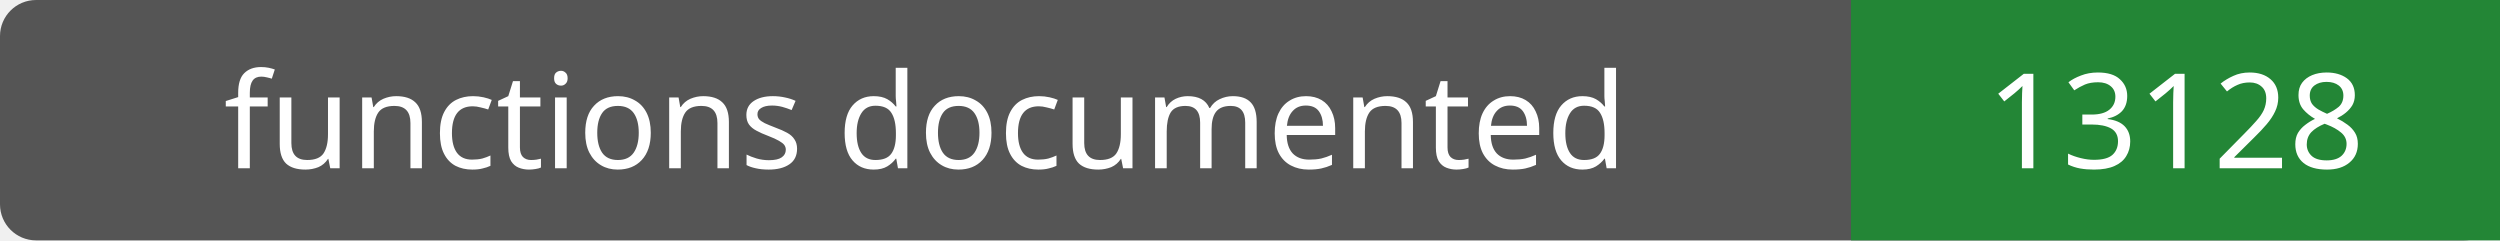
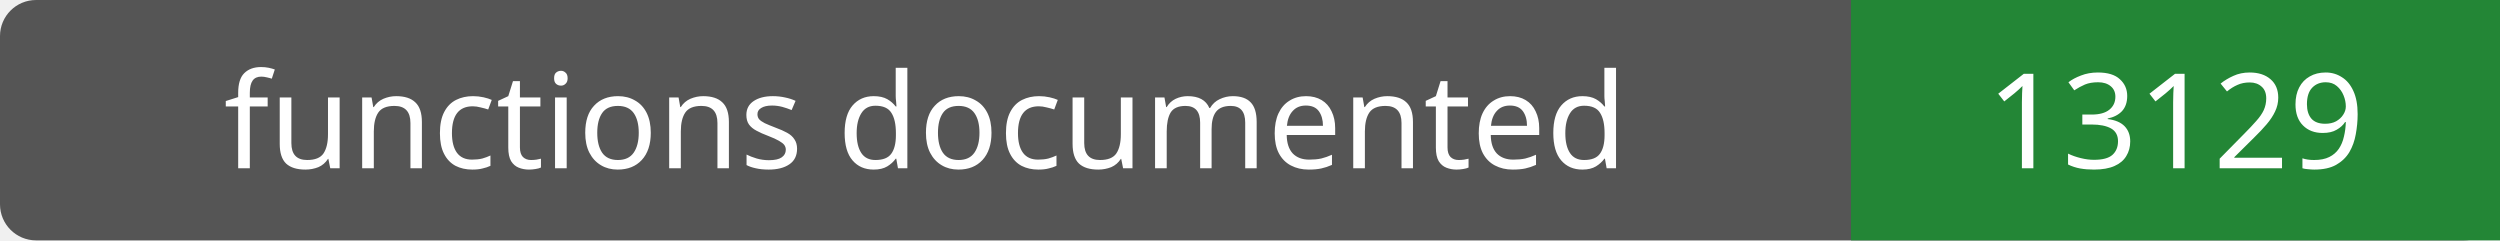
- <svg xmlns="http://www.w3.org/2000/svg" width="208" height="20" role="img" aria-label="functions documented: 13128">
+ <svg xmlns="http://www.w3.org/2000/svg" width="208" height="20" role="img" aria-label="functions documented: 13129">
  <rect width="208" height="20" rx="3" fill="#555" />
  <path fill="#238636" d="M154 0h54v20H154z" />
  <g fill="#fff" text-anchor="middle" font-family="Verdana,sans-serif" font-size="11">
    <text x="77.0" y="14">functions documented</text>
-     <text x="181.0" y="14">13128</text>
+     <text x="181.0" y="14">13129</text>
  </g>
</svg>
